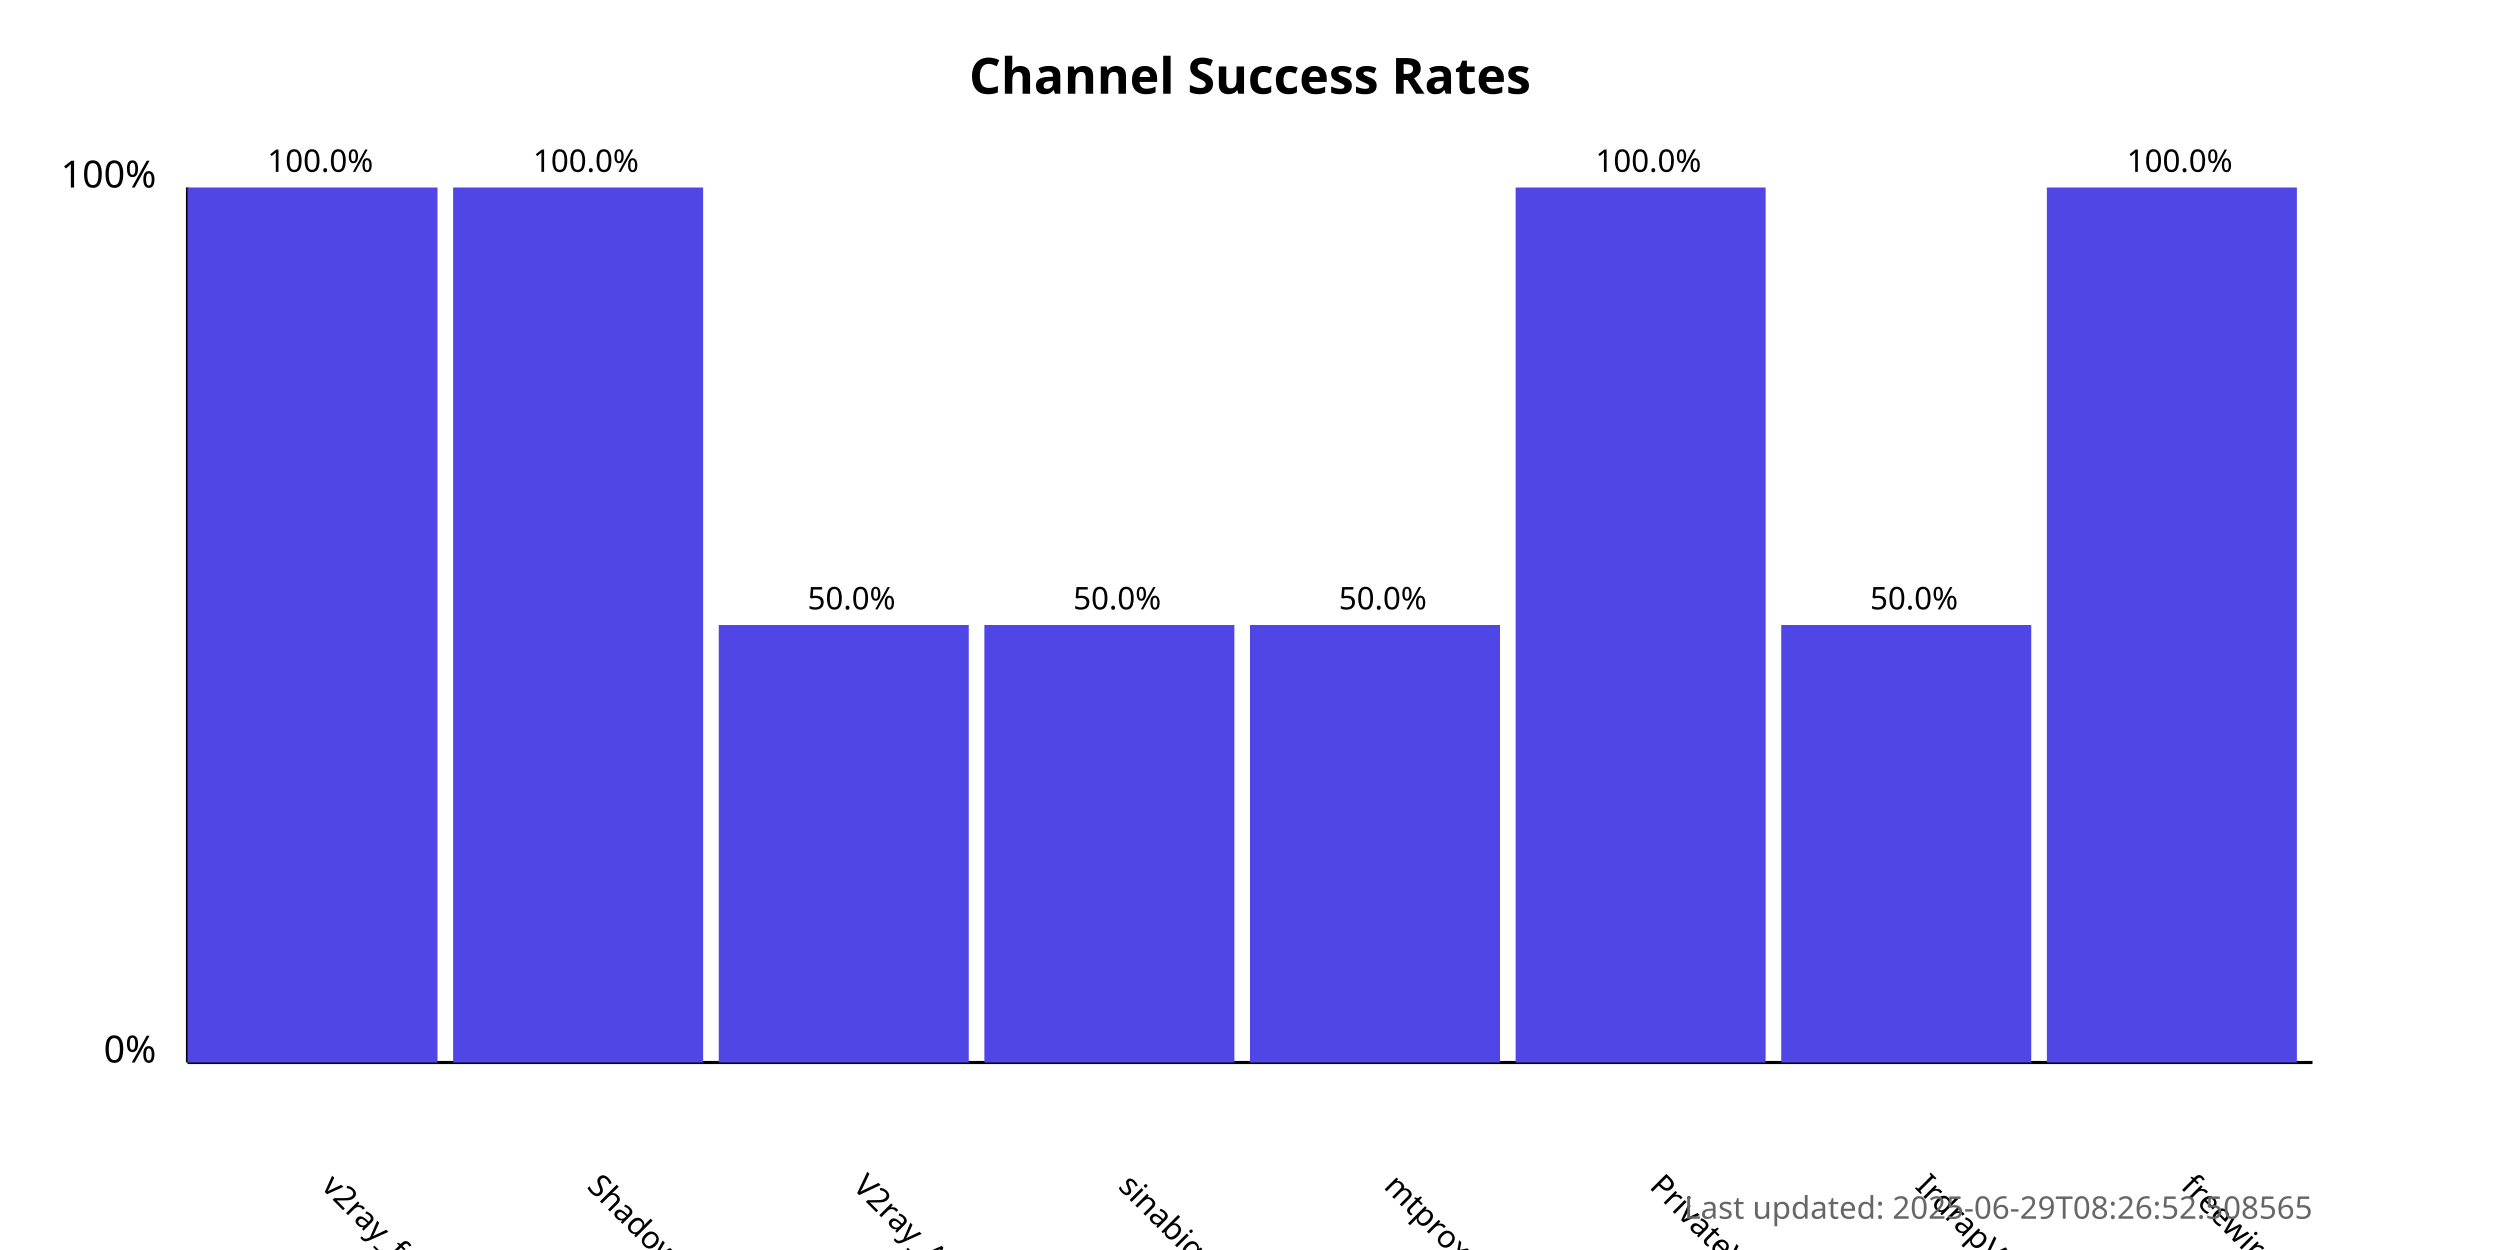
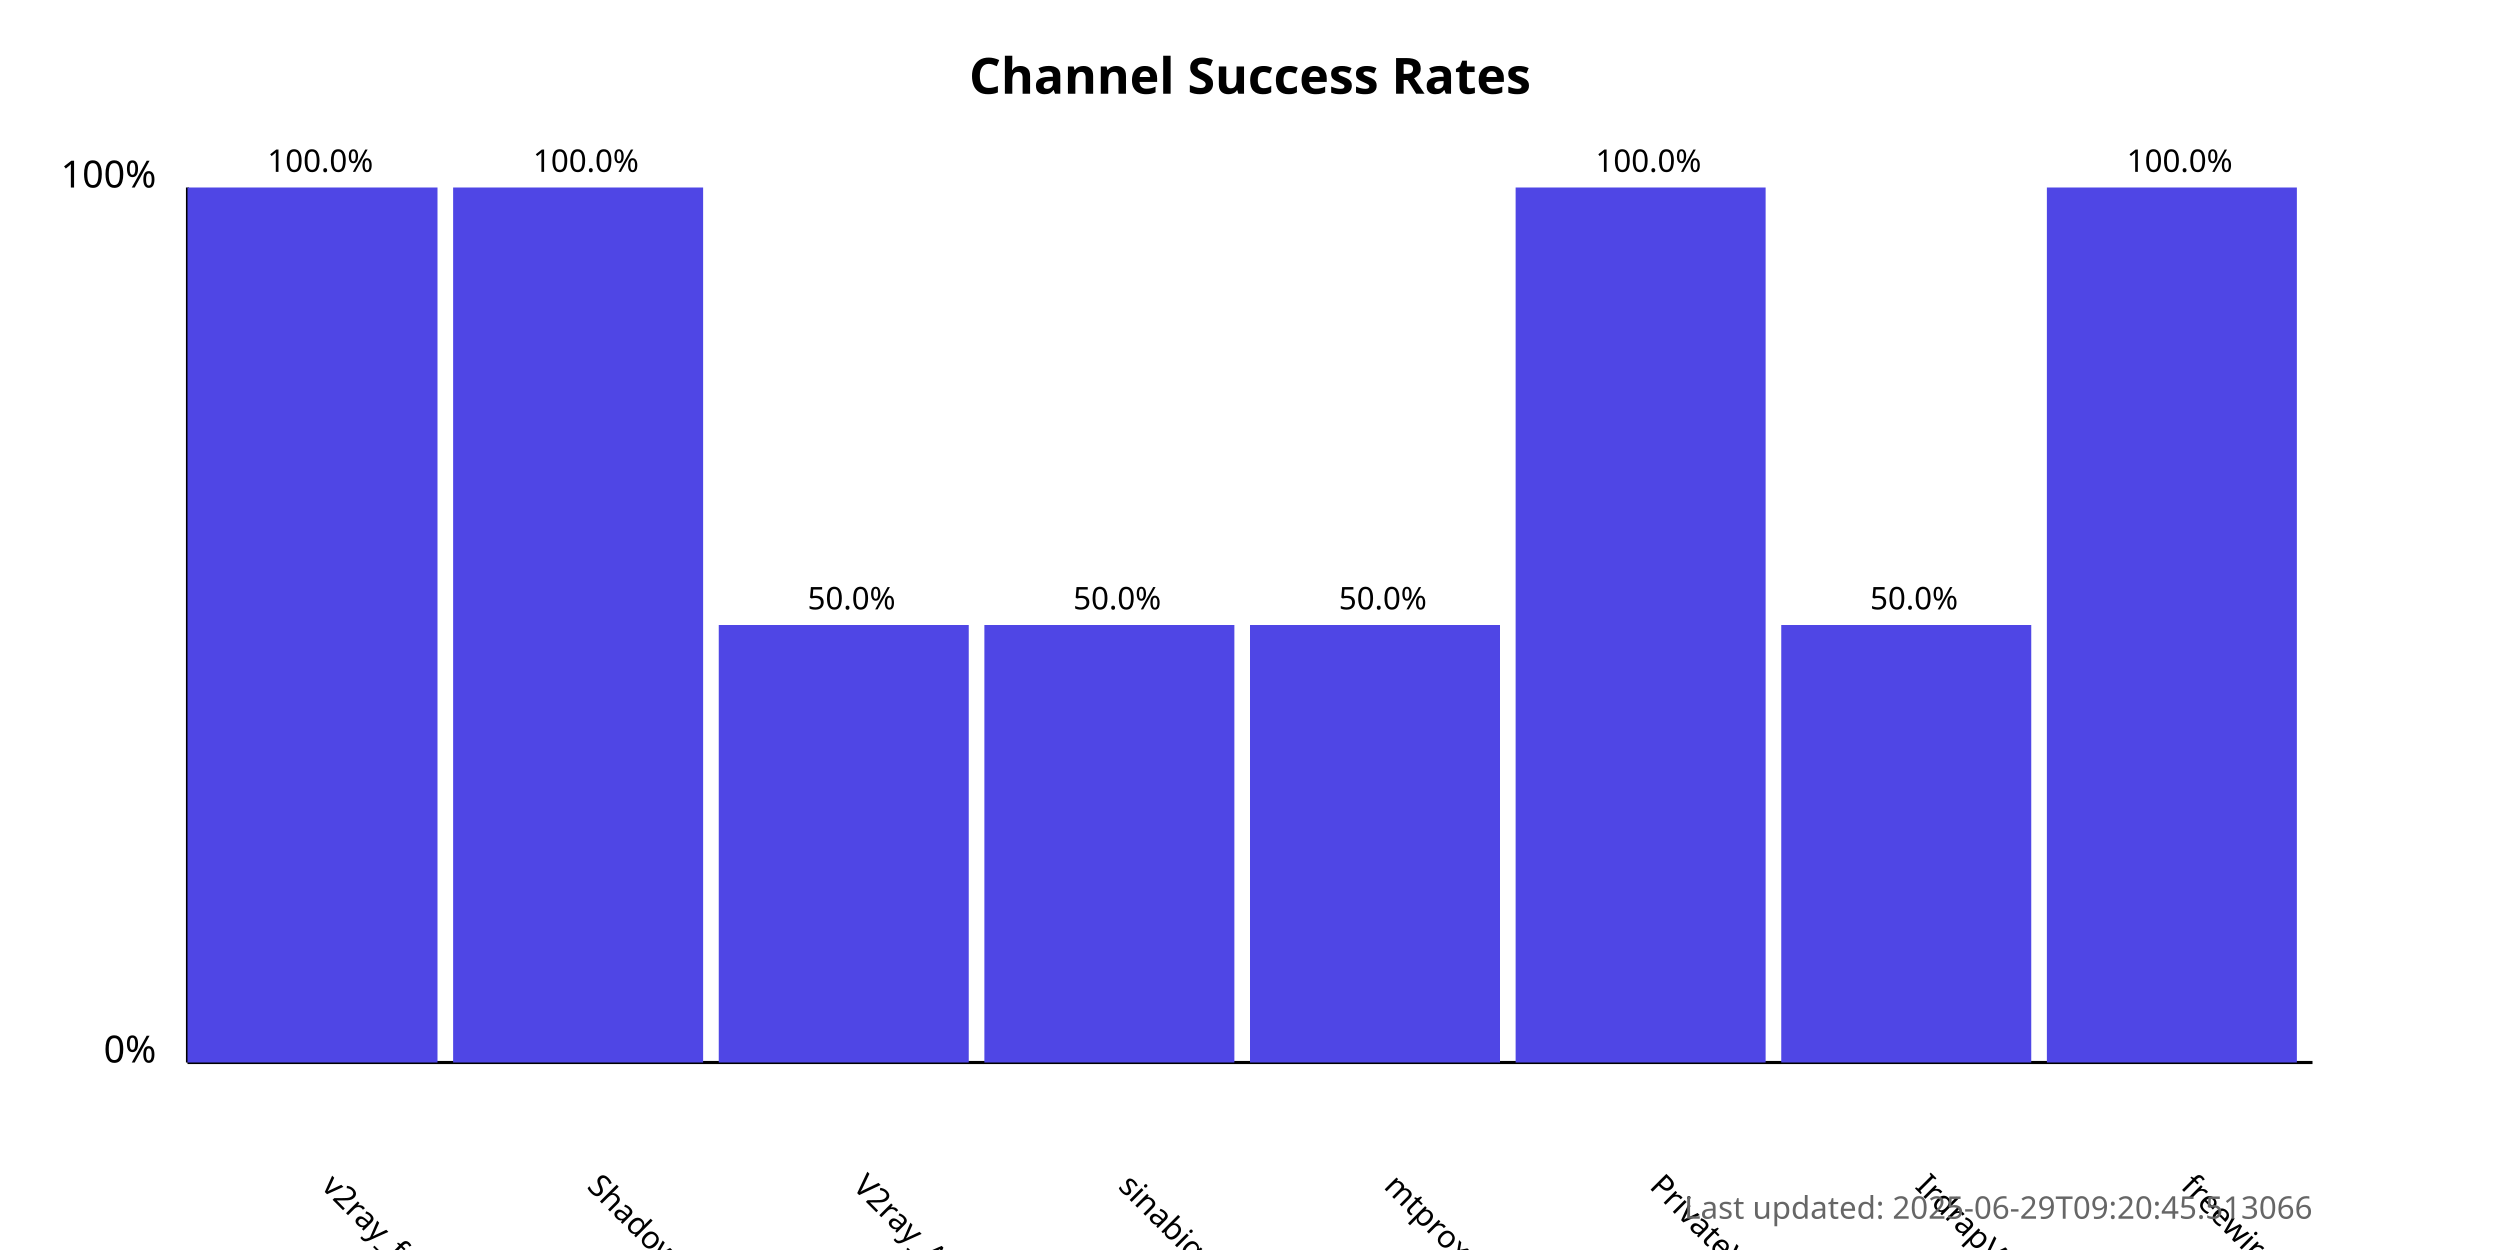
<svg xmlns="http://www.w3.org/2000/svg" width="800" height="400">
  <style>
            .chart-title { font: bold 16px sans-serif; }
            .axis-label { font: 12px sans-serif; }
            .tick-label { font: 10px sans-serif; }
            .bar { fill: #4f46e5; }
            .bar:hover { fill: #6366f1; }
            .timestamp { font: 10px sans-serif; fill: #666; }
        </style>
  <text x="400.0" y="30" text-anchor="middle" class="chart-title">
            Channel Success Rates
        </text>
  <line x1="60" y1="340" x2="60" y2="60" stroke="black" stroke-width="1" />
  <line x1="60" y1="340" x2="740" y2="340" stroke="black" stroke-width="1" />
  <text x="50" y="340" text-anchor="end" class="axis-label">0%</text>
  <text x="50" y="60" text-anchor="end" class="axis-label">100%</text>
  <g>
    <rect x="60" y="60.0" width="80.0" height="280.0" class="bar" />
    <text x="102.5" y="380" transform="rotate(45, 102.5, 380)" text-anchor="start" class="tick-label">
                v2ray_free_conf
            </text>
    <text x="102.5" y="55.0" text-anchor="middle" class="tick-label">
                100.0%
            </text>
  </g>
  <g>
    <rect x="145.0" y="60.0" width="80.0" height="280.0" class="bar" />
    <text x="187.5" y="380" transform="rotate(45, 187.5, 380)" text-anchor="start" class="tick-label">
                ShadowProxy66
            </text>
    <text x="187.5" y="55.0" text-anchor="middle" class="tick-label">
                100.0%
            </text>
  </g>
  <g>
    <rect x="230.0" y="200.0" width="80.0" height="140.0" class="bar" />
    <text x="272.5" y="380" transform="rotate(45, 272.5, 380)" text-anchor="start" class="tick-label">
                V2ray_Alpha
            </text>
    <text x="272.5" y="195.0" text-anchor="middle" class="tick-label">
                50.0%
            </text>
  </g>
  <g>
    <rect x="315.0" y="200.0" width="80.0" height="140.0" class="bar" />
    <text x="357.5" y="380" transform="rotate(45, 357.5, 380)" text-anchor="start" class="tick-label">
                sinabigo
            </text>
    <text x="357.5" y="195.0" text-anchor="middle" class="tick-label">
                50.0%
            </text>
  </g>
  <g>
    <rect x="400.0" y="200.0" width="80.0" height="140.0" class="bar" />
    <text x="442.5" y="380" transform="rotate(45, 442.5, 380)" text-anchor="start" class="tick-label">
                mtproxy_lists
            </text>
    <text x="442.5" y="195.0" text-anchor="middle" class="tick-label">
                50.0%
            </text>
  </g>
  <g>
    <rect x="485.0" y="60.0" width="80.0" height="280.0" class="bar" />
    <text x="527.5" y="380" transform="rotate(45, 527.5, 380)" text-anchor="start" class="tick-label">
                PrivateVPNs
            </text>
    <text x="527.5" y="55.0" text-anchor="middle" class="tick-label">
                100.0%
            </text>
  </g>
  <g>
    <rect x="570.0" y="200.0" width="80.0" height="140.0" class="bar" />
    <text x="612.5" y="380" transform="rotate(45, 612.5, 380)" text-anchor="start" class="tick-label">
                IrdrapVPNnews
            </text>
    <text x="612.5" y="195.0" text-anchor="middle" class="tick-label">
                50.0%
            </text>
  </g>
  <g>
    <rect x="655.0" y="60.0" width="80.0" height="280.0" class="bar" />
    <text x="697.5" y="380" transform="rotate(45, 697.5, 380)" text-anchor="start" class="tick-label">
                freewireguard
            </text>
    <text x="697.5" y="55.0" text-anchor="middle" class="tick-label">
                100.0%
            </text>
  </g>
  <text x="740" y="390" text-anchor="end" class="timestamp">
-             Last updated: 2025-06-29T08:26:52.508565
+             Last updated: 2025-06-29T09:20:45.513066
        </text>
</svg>
